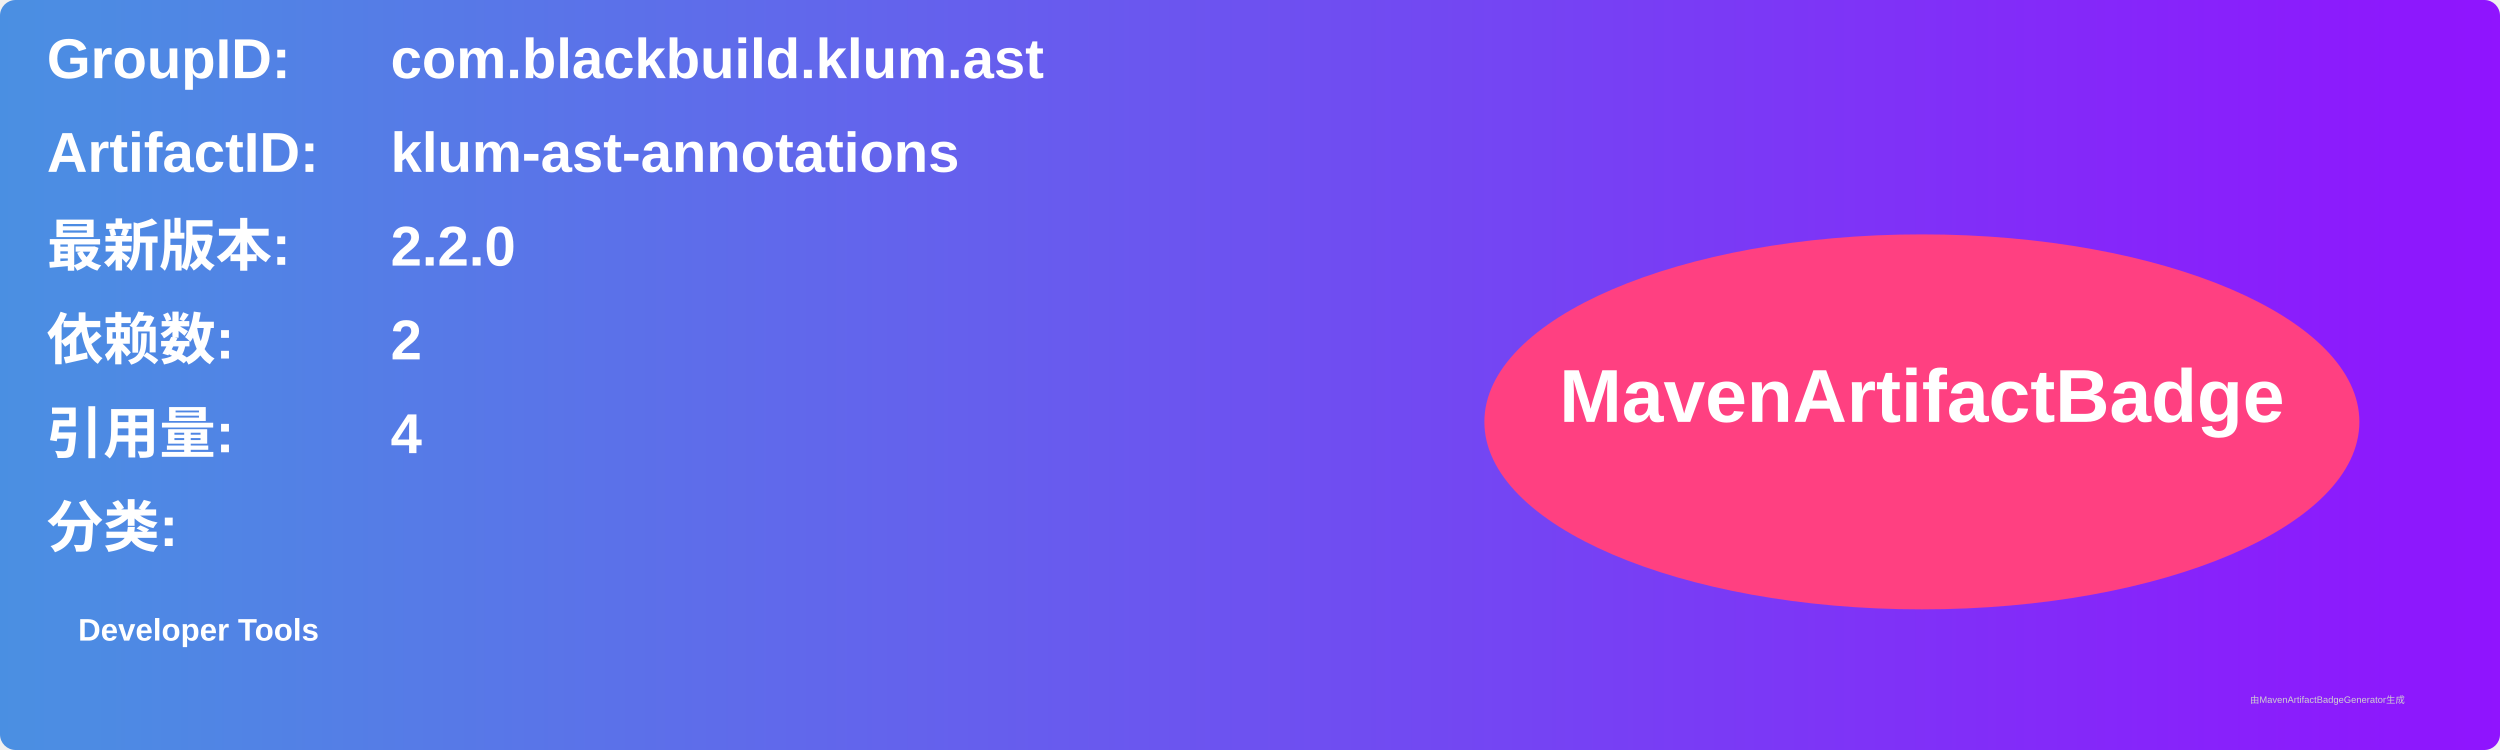
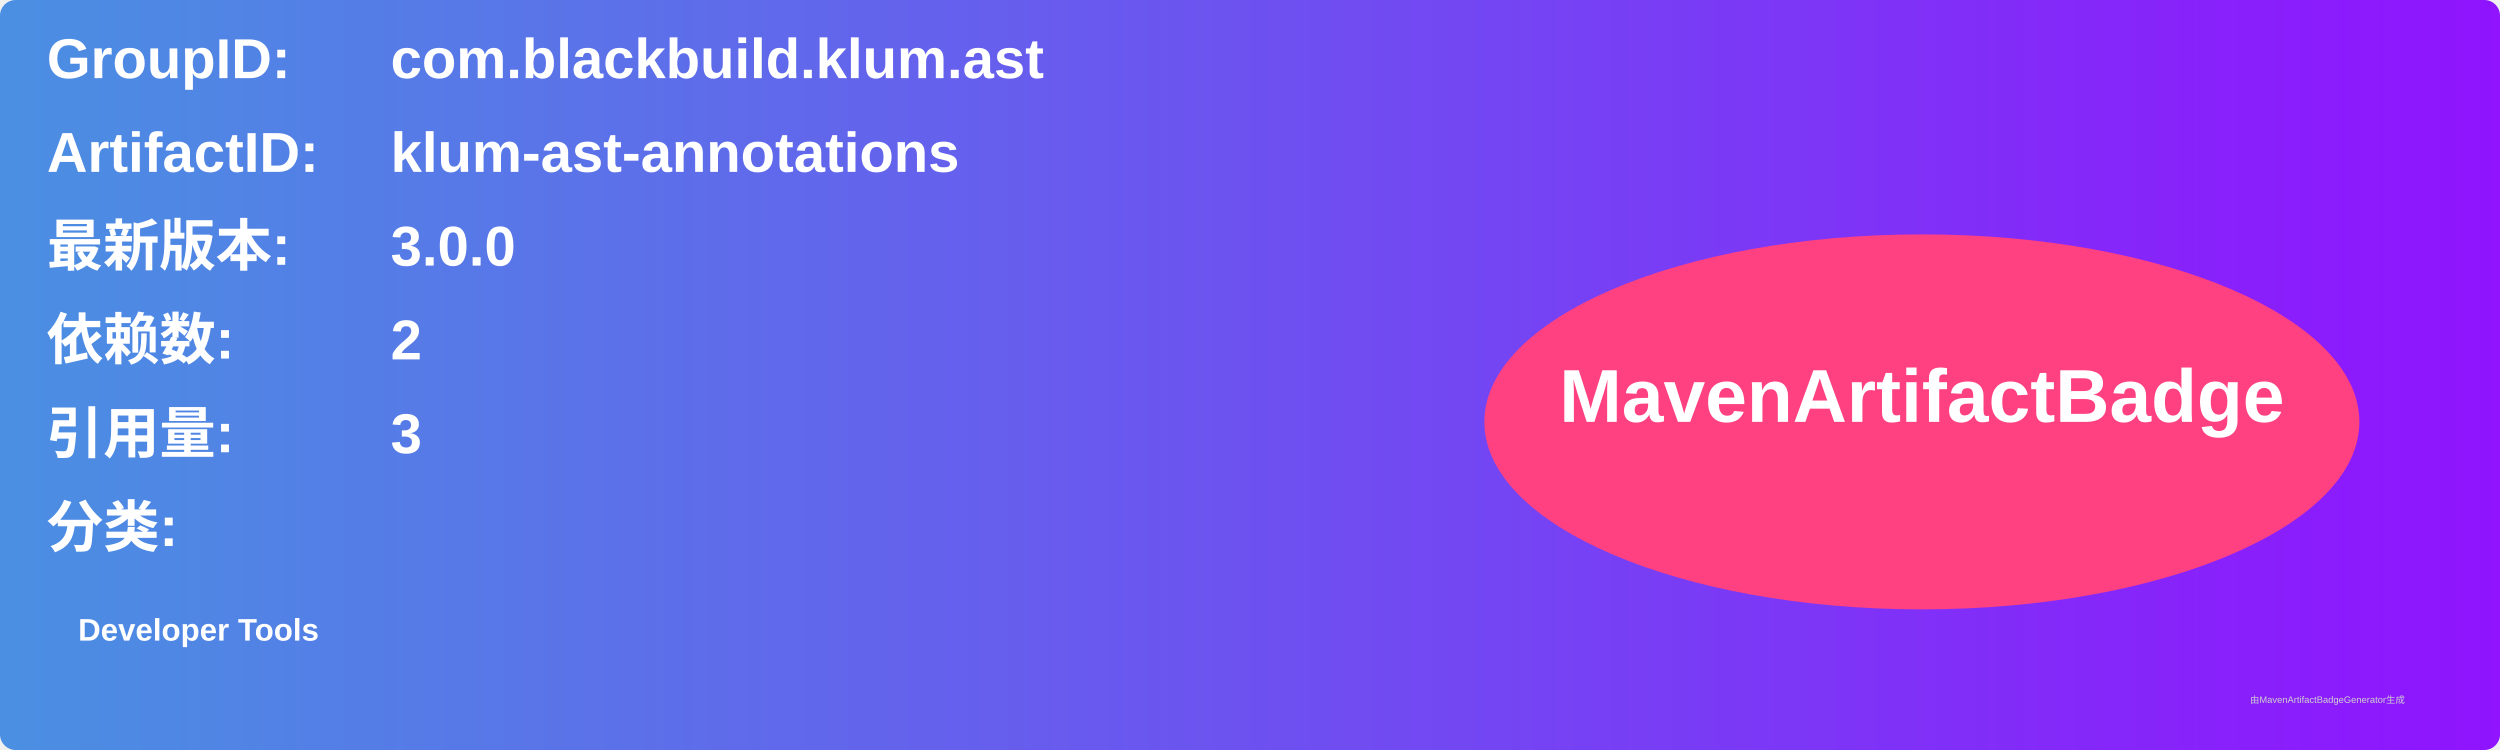
<svg xmlns="http://www.w3.org/2000/svg" width="800" height="240" viewBox="0 0 800 240">
  <linearGradient id="grad" x1="0%" y1="0%" x2="100%" y2="0%">
    <stop offset="0%" stop-color="#4a90e2" />
    <stop offset="100%" stop-color="#9013fe" />
  </linearGradient>
  <rect width="100%" height="100%" rx="5" ry="5" fill="url(#grad)" />
  <g transform="translate(15, 15)">
    <text x="0" y="10" font-family="Arial" font-size="18" fill="white" font-weight="bold" width="260">GroupID:</text>
    <text x="110" y="10" font-family="Arial" font-size="18" fill="white" font-weight="bold" width="460">com.blackbuild.klum.ast</text>
    <text x="0" y="40" font-family="Arial" font-size="18" fill="white" font-weight="bold" width="260">ArtifactID:</text>
    <text x="110" y="40" font-family="Arial" font-size="18" fill="white" font-weight="bold" width="460">klum-ast-annotations</text>
    <text x="0" y="70" font-family="Arial" font-size="18" fill="white" font-weight="bold">最新版本:</text>
    <text x="110" y="70" font-family="Arial" font-size="18" fill="white" font-weight="bold">
-       <tspan font-weight="bold">2.2.0</tspan>
+       <tspan font-weight="bold">3.0.0</tspan>
    </text>
    <text x="0" y="100" font-family="Arial" font-size="18" fill="white" font-weight="bold">依赖数: </text>
    <text x="110" y="100" font-family="Arial" font-size="18" fill="white">
      <tspan font-weight="bold">2</tspan>
    </text>
    <text x="0" y="130" font-family="Arial" font-size="18" fill="white" font-weight="bold">引用量: </text>
    <text x="110" y="130" font-family="Arial" font-size="18" fill="white">
-       <tspan font-weight="bold">4</tspan>
+       <tspan font-weight="bold">3</tspan>
    </text>
    <text x="0" y="160" font-family="Arial" font-size="18" fill="white" font-weight="bold">分类:</text>
    <text x="10" y="190" font-family="Arial" font-size="10" fill="white">
      <tspan font-weight="bold">Developer Tools</tspan>
    </text>
    <ellipse cx="600" cy="120" rx="140" ry="60" fill="#ff4081" />
    <text x="600" y="120" text-anchor="middle" font-family="Arial" font-size="24" fill="white" font-weight="bold">MavenArtifactBadge</text>
  </g>
  <text x="720" y="225" font-family="Arial" font-size="3" fill="#d0d0d0">由MavenArtifactBadgeGenerator生成</text>
</svg>
